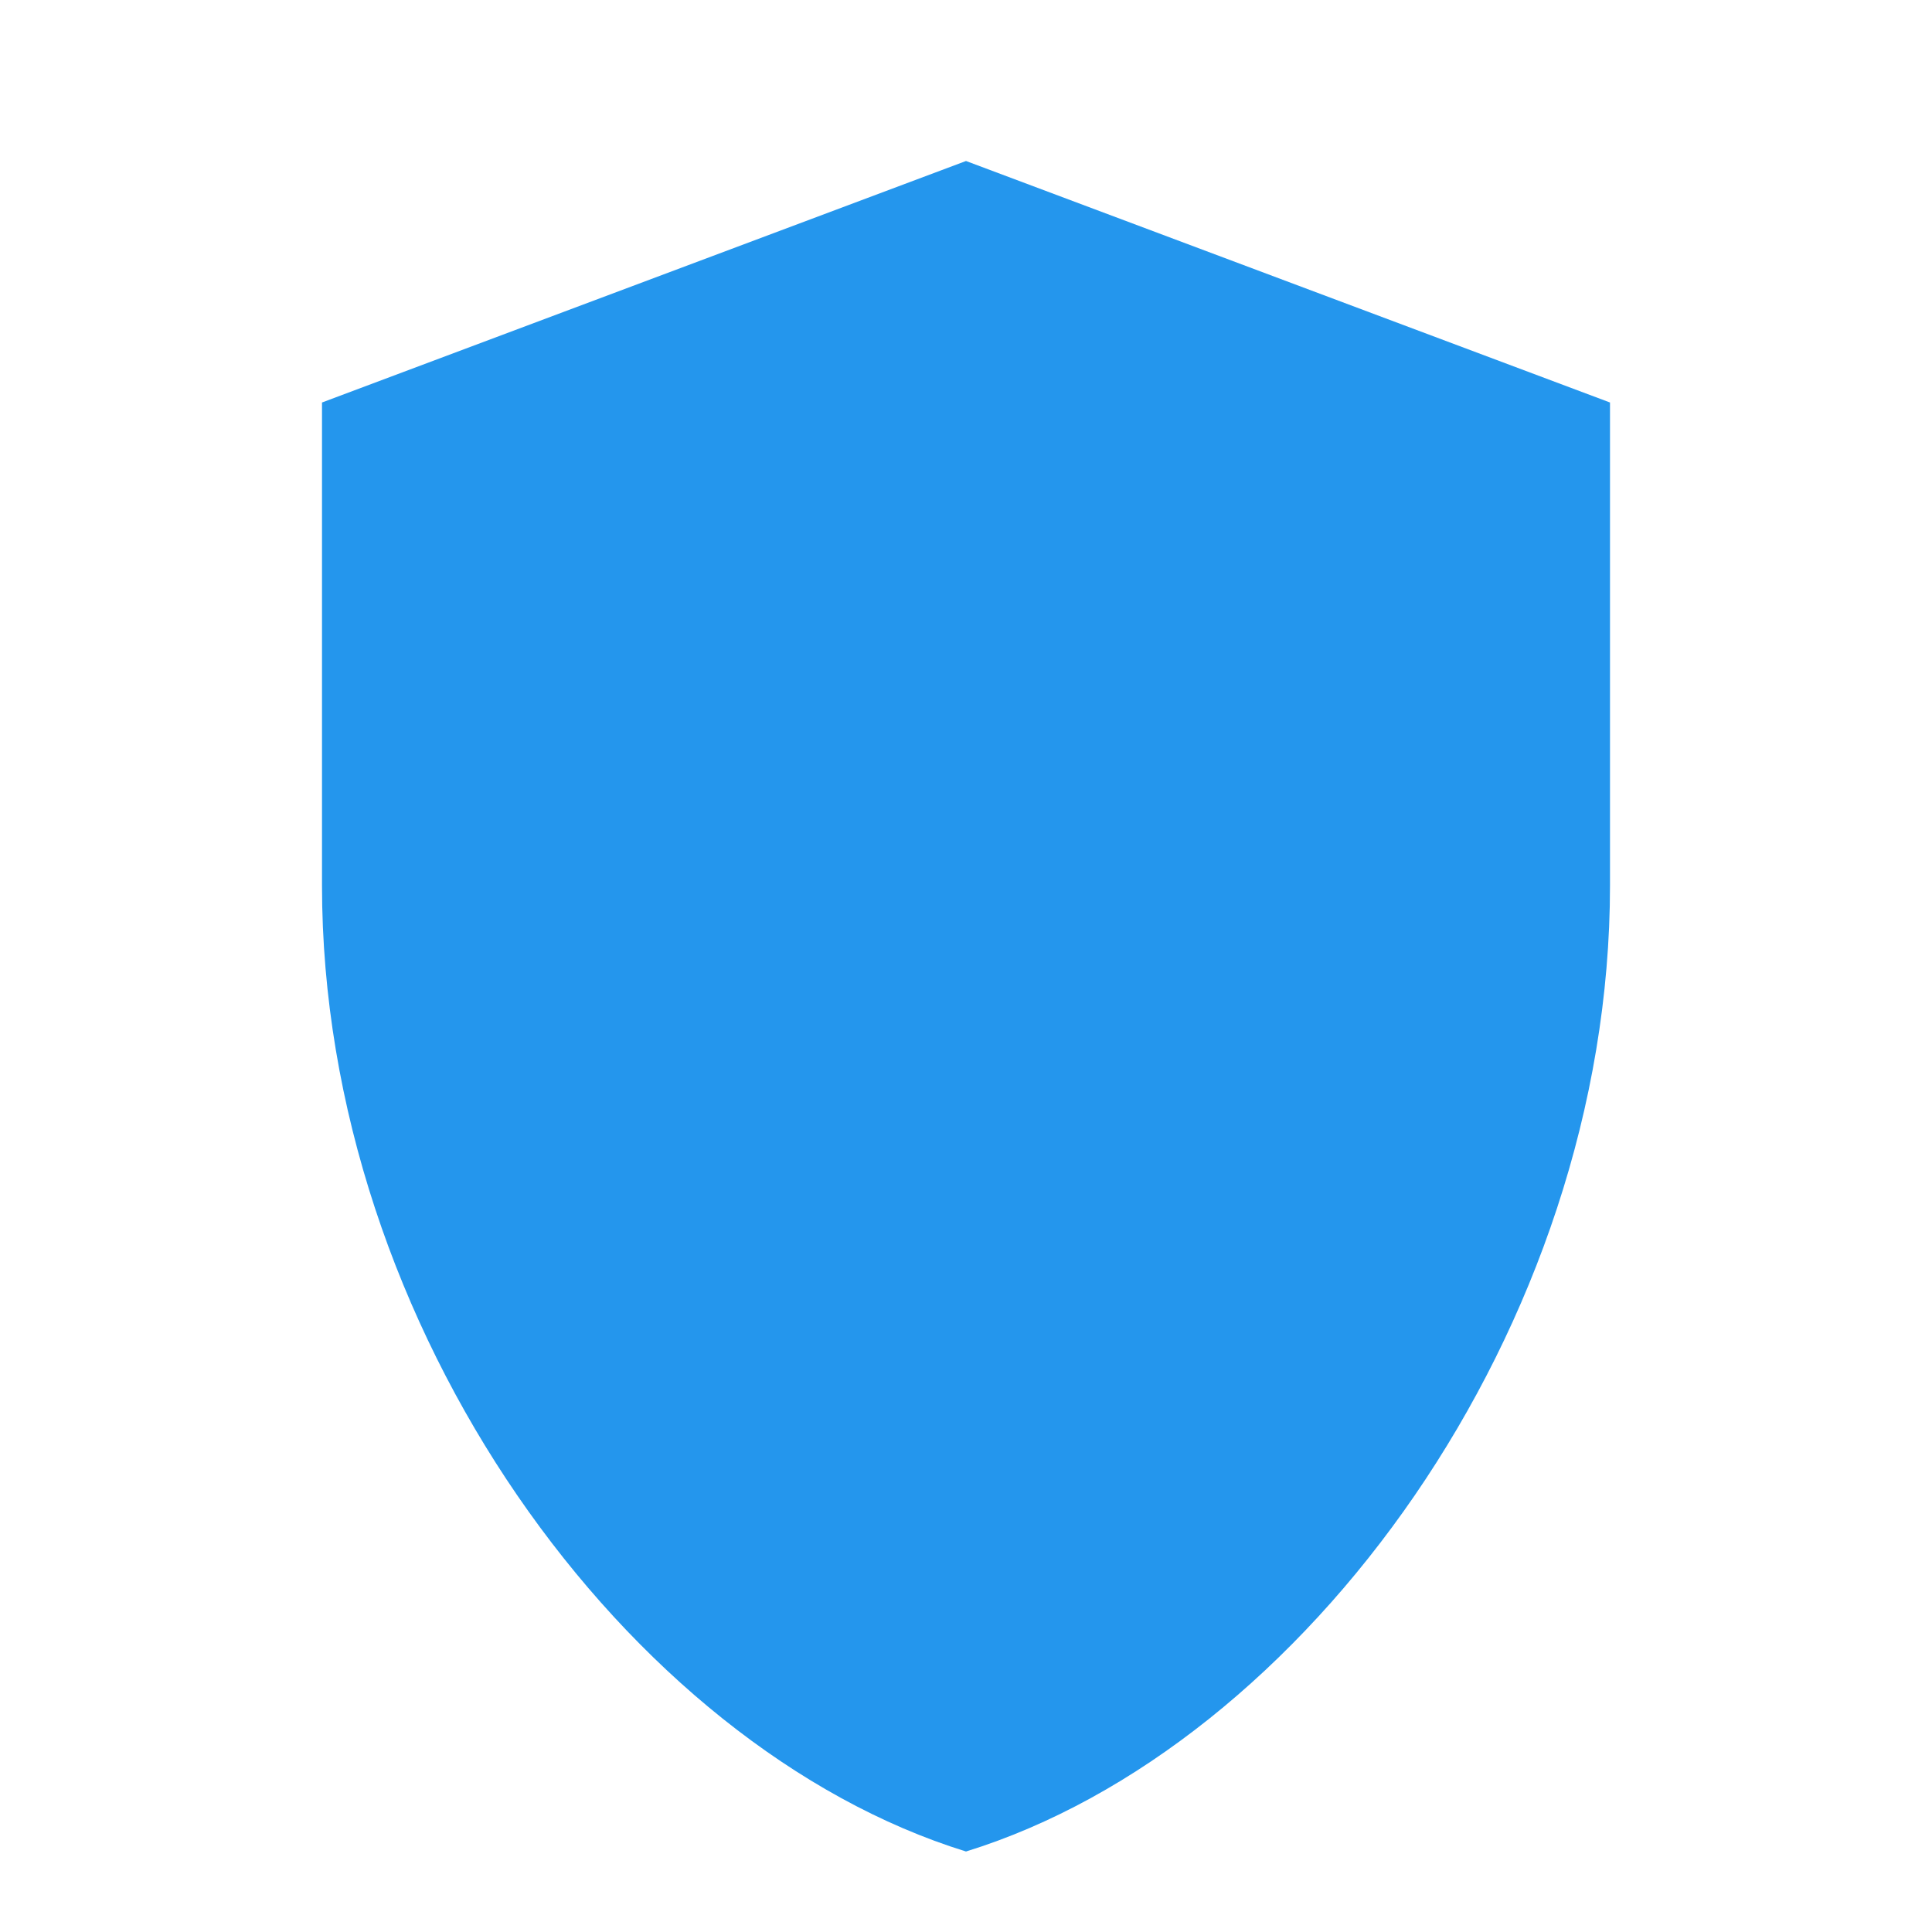
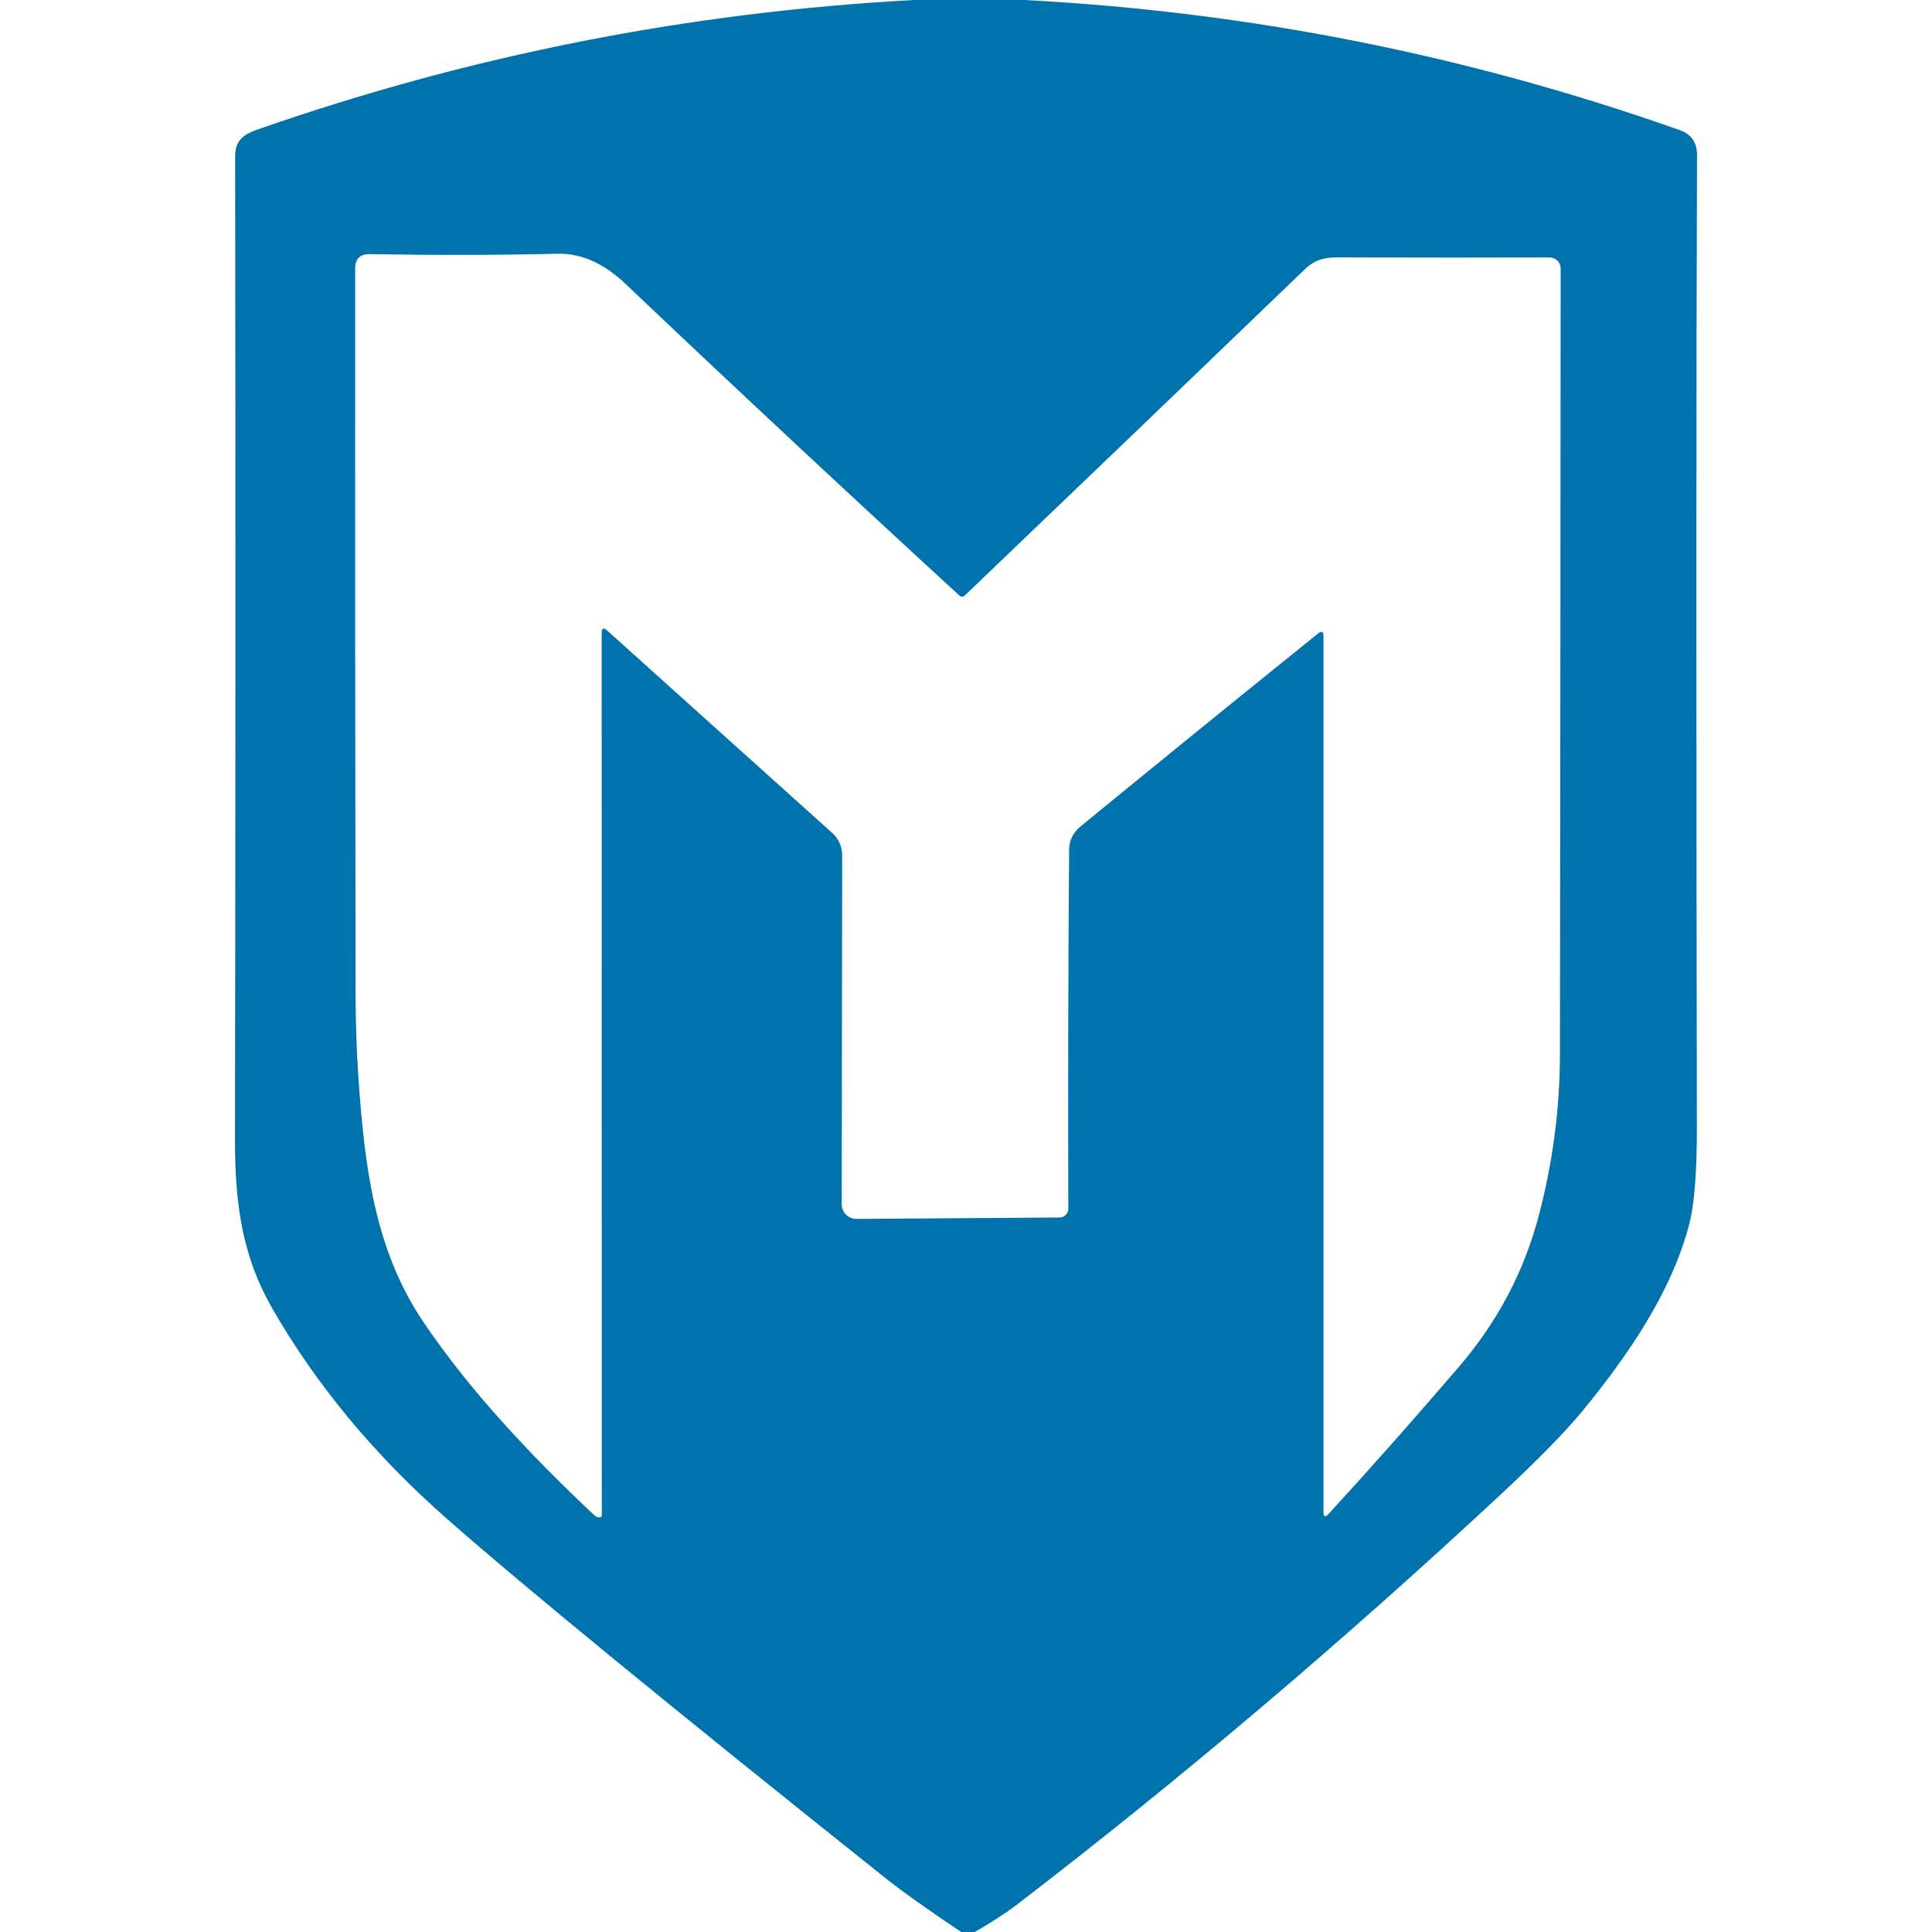
- <svg xmlns="http://www.w3.org/2000/svg" viewBox="0 0 24 24">
-   <path fill="#2496ED" d="M12 2L4 5v6c0 5.5 3.8 10.7 8 12 4.2-1.3 8-6.5 8-12V5l-8-3z" />
+ <svg xmlns="http://www.w3.org/2000/svg" role="img" viewBox="0 0 24 24" id="Metasploit--Streamline-Simple-Icons" height="24" width="24">
+   <path d="M11.353 0h1.368q4.19 0.218 8.144 1.616 0.217 0.077 0.216 0.309 -0.015 4.033 -0.002 12.102 0 0.81 -0.093 1.173c-0.217 0.845 -0.76 1.635 -1.326 2.325q-0.318 0.388 -1.024 1.046 -2.955 2.75 -6.01 5.094 -0.183 0.14 -0.516 0.335h-0.17q-0.627 -0.42 -0.945 -0.673 -3.992 -3.184 -5.442 -4.459 -1.348 -1.185 -2.169 -2.611c-0.369 -0.64 -0.466 -1.287 -0.465 -2.099q0.01 -6.048 0.002 -12.218c0 -0.183 0.09 -0.264 0.261 -0.325Q7.145 0.227 11.352 0ZM7.474 7.864q0 -0.094 0.069 -0.031l2.797 2.516a0.374 0.372 21.2 0 1 0.122 0.276l-0.006 4.333a0.182 0.182 0 0 0 0.183 0.184l2.524 -0.018a0.11 0.11 89.8 0 0 0.108 -0.11q-0.007 -2.201 0.01 -4.461 0.002 -0.173 0.146 -0.29 1.397 -1.145 2.946 -2.393 0.068 -0.055 0.068 0.032v10.881q0 0.092 0.063 0.024 0.794 -0.865 1.628 -1.838 0.71 -0.83 0.984 -1.87 0.26 -0.989 0.262 -1.997 0.007 -4.754 0.009 -9.768a0.136 0.136 0 0 0 -0.137 -0.136q-1.15 0.004 -2.424 0c-0.287 -0.002 -0.441 -0.022 -0.619 0.149Q14.16 5.317 11.982 7.4a0.046 0.046 0 0 1 -0.062 0Q9.782 5.437 7.769 3.525c-0.234 -0.222 -0.515 -0.381 -0.843 -0.373q-1.09 0.026 -2.33 0.005 -0.184 -0.004 -0.184 0.18 -0.003 4.54 0.005 9.032 0.002 0.536 0.036 1.027c0.076 1.093 0.2 2.126 0.803 3.021 0.574 0.852 1.329 1.656 2.126 2.405q0.023 0.022 0.054 0.026 0.04 0.006 0.04 -0.034z" fill="#0072ac" stroke-width="1" />
</svg>
